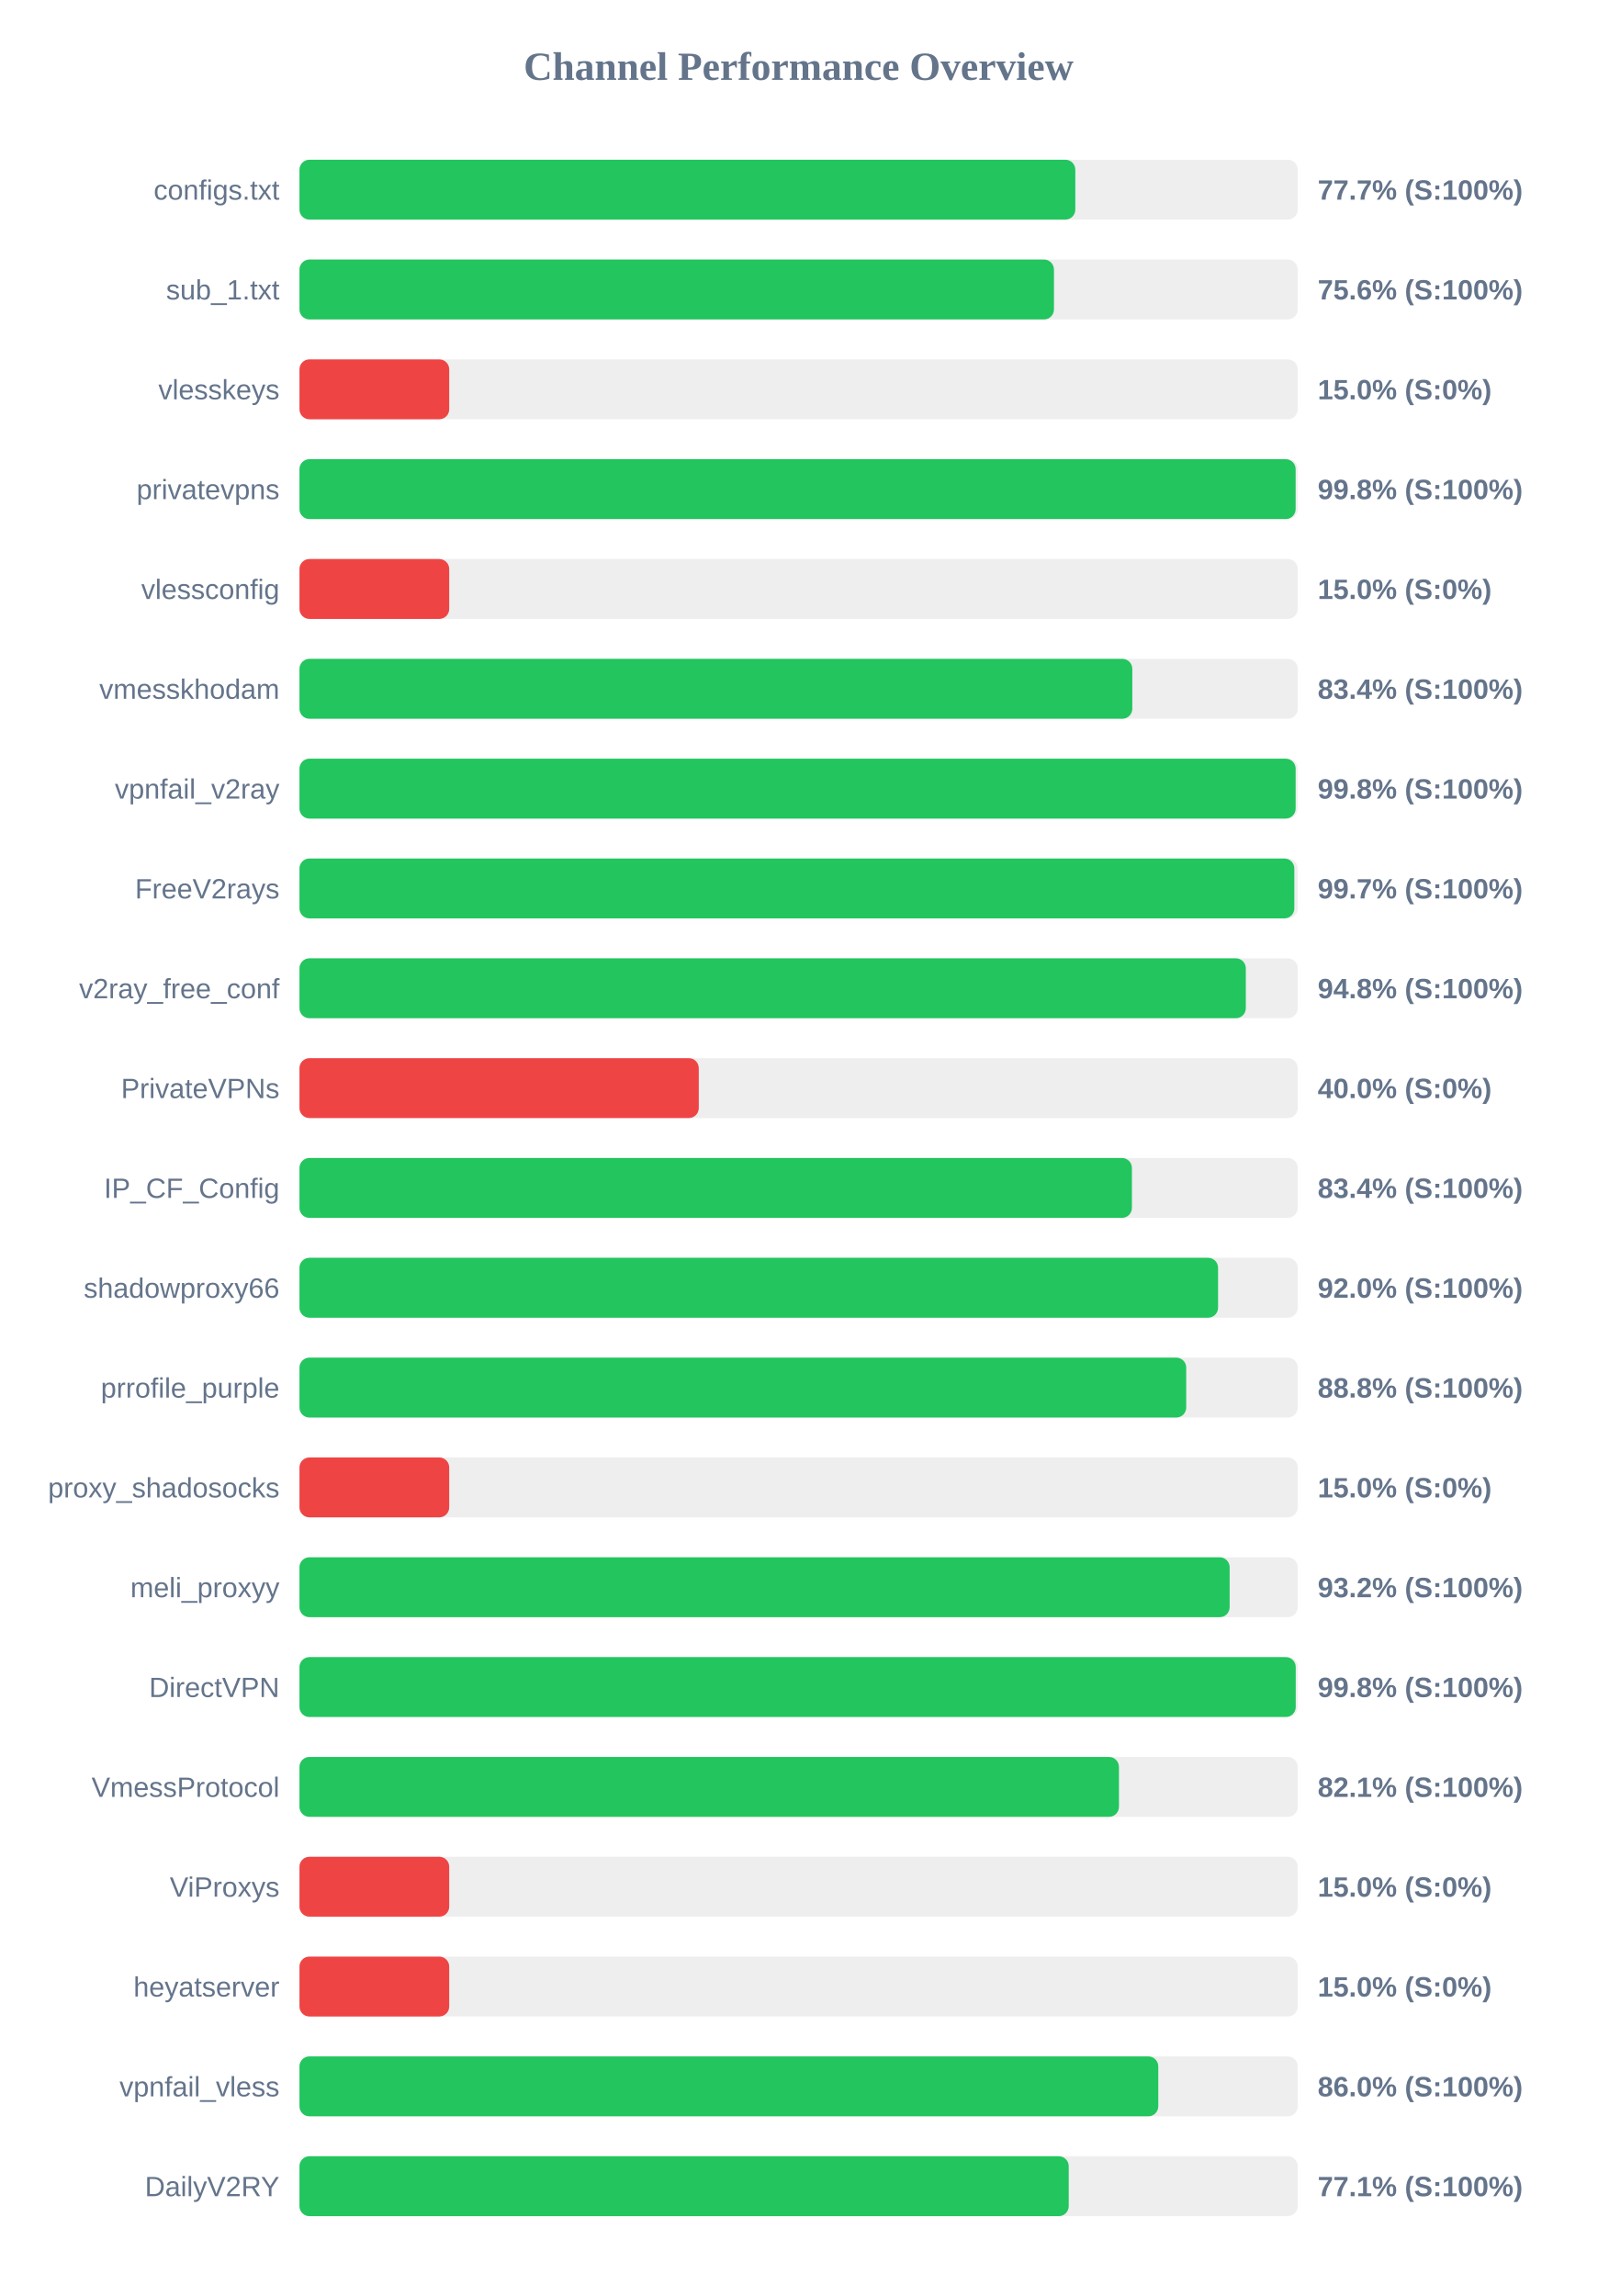
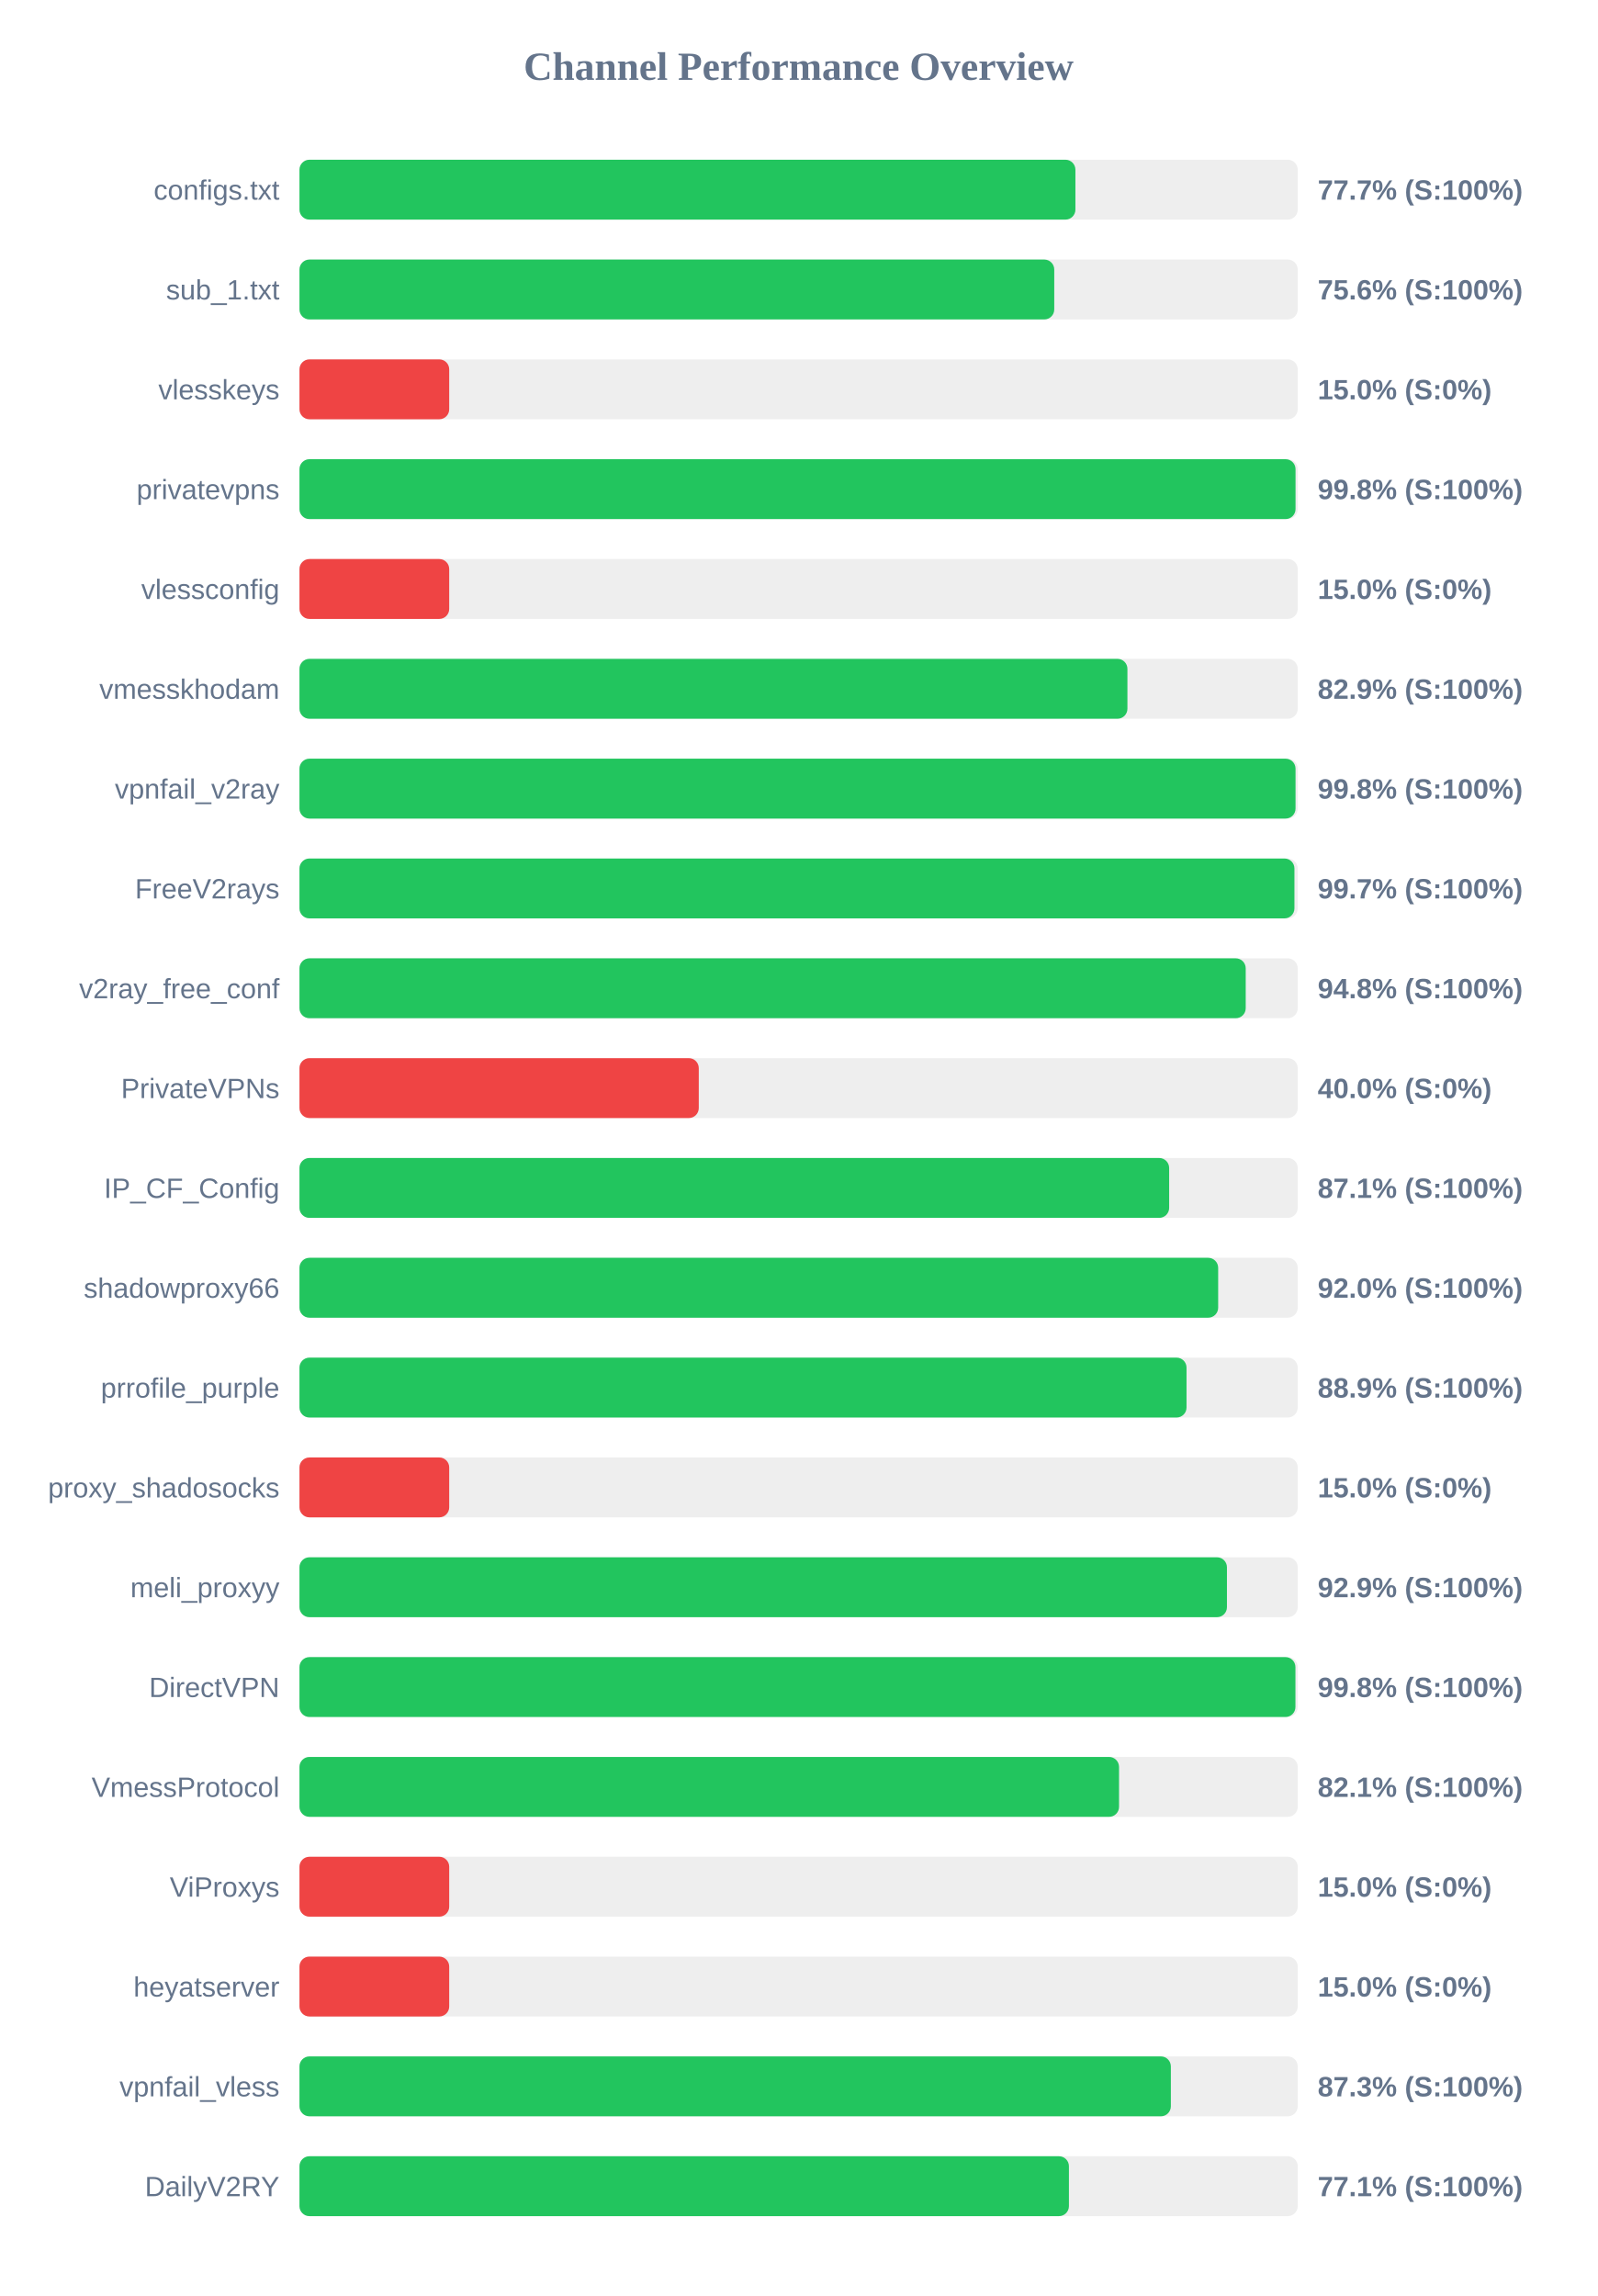
<svg xmlns="http://www.w3.org/2000/svg" width="800" height="1150" version="1.1">
  <style>
        .row { font: 14px Arial; fill: #64748b; }
        .score { font: bold 14px Arial; fill: #64748b; }
    </style>
  <text x="400" y="40" text-anchor="middle" font-size="20px" font-weight="bold" fill="#64748b">Channel Performance Overview</text>
  <rect x="150" y="80" width="500" height="30" fill="#eee" rx="5" />
-   <rect x="150" y="80" width="388.6" height="30" fill="#22c55e" rx="5" />
+   <rect x="150" y="80" width="388.65" height="30" fill="#22c55e" rx="5" />
  <text x="140" y="100" text-anchor="end" class="row">configs.txt</text>
  <text x="660" y="100" text-anchor="start" class="score">77.7% (S:100%)</text>
  <rect x="150" y="130" width="500" height="30" fill="#eee" rx="5" />
-   <rect x="150" y="130" width="377.9" height="30" fill="#22c55e" rx="5" />
+   <rect x="150" y="130" width="378.05" height="30" fill="#22c55e" rx="5" />
  <text x="140" y="150" text-anchor="end" class="row">sub_1.txt</text>
  <text x="660" y="150" text-anchor="start" class="score">75.6% (S:100%)</text>
  <rect x="150" y="180" width="500" height="30" fill="#eee" rx="5" />
  <rect x="150" y="180" width="75.0" height="30" fill="#ef4444" rx="5" />
  <text x="140" y="200" text-anchor="end" class="row">vlesskeys</text>
  <text x="660" y="200" text-anchor="start" class="score">15.0% (S:0%)</text>
  <rect x="150" y="230" width="500" height="30" fill="#eee" rx="5" />
-   <rect x="150" y="230" width="498.95" height="30" fill="#22c55e" rx="5" />
+   <rect x="150" y="230" width="498.9" height="30" fill="#22c55e" rx="5" />
  <text x="140" y="250" text-anchor="end" class="row">privatevpns</text>
  <text x="660" y="250" text-anchor="start" class="score">99.8% (S:100%)</text>
  <rect x="150" y="280" width="500" height="30" fill="#eee" rx="5" />
  <rect x="150" y="280" width="75.0" height="30" fill="#ef4444" rx="5" />
  <text x="140" y="300" text-anchor="end" class="row">vlessconfig</text>
  <text x="660" y="300" text-anchor="start" class="score">15.0% (S:0%)</text>
  <rect x="150" y="330" width="500" height="30" fill="#eee" rx="5" />
-   <rect x="150" y="330" width="417.15" height="30" fill="#22c55e" rx="5" />
+   <rect x="150" y="330" width="414.7" height="30" fill="#22c55e" rx="5" />
  <text x="140" y="350" text-anchor="end" class="row">vmesskhodam</text>
-   <text x="660" y="350" text-anchor="start" class="score">83.4% (S:100%)</text>
+   <text x="660" y="350" text-anchor="start" class="score">82.9% (S:100%)</text>
  <rect x="150" y="380" width="500" height="30" fill="#eee" rx="5" />
-   <rect x="150" y="380" width="498.95" height="30" fill="#22c55e" rx="5" />
+   <rect x="150" y="380" width="498.9" height="30" fill="#22c55e" rx="5" />
  <text x="140" y="400" text-anchor="end" class="row">vpnfail_v2ray</text>
  <text x="660" y="400" text-anchor="start" class="score">99.8% (S:100%)</text>
  <rect x="150" y="430" width="500" height="30" fill="#eee" rx="5" />
-   <rect x="150" y="430" width="498.3" height="30" fill="#22c55e" rx="5" />
+   <rect x="150" y="430" width="498.35" height="30" fill="#22c55e" rx="5" />
  <text x="140" y="450" text-anchor="end" class="row">FreeV2rays</text>
  <text x="660" y="450" text-anchor="start" class="score">99.7% (S:100%)</text>
  <rect x="150" y="480" width="500" height="30" fill="#eee" rx="5" />
-   <rect x="150" y="480" width="474.0" height="30" fill="#22c55e" rx="5" />
+   <rect x="150" y="480" width="473.95" height="30" fill="#22c55e" rx="5" />
  <text x="140" y="500" text-anchor="end" class="row">v2ray_free_conf</text>
  <text x="660" y="500" text-anchor="start" class="score">94.8% (S:100%)</text>
  <rect x="150" y="530" width="500" height="30" fill="#eee" rx="5" />
  <rect x="150" y="530" width="200.0" height="30" fill="#ef4444" rx="5" />
  <text x="140" y="550" text-anchor="end" class="row">PrivateVPNs</text>
  <text x="660" y="550" text-anchor="start" class="score">40.0% (S:0%)</text>
  <rect x="150" y="580" width="500" height="30" fill="#eee" rx="5" />
-   <rect x="150" y="580" width="416.95" height="30" fill="#22c55e" rx="5" />
+   <rect x="150" y="580" width="435.6" height="30" fill="#22c55e" rx="5" />
  <text x="140" y="600" text-anchor="end" class="row">IP_CF_Config</text>
-   <text x="660" y="600" text-anchor="start" class="score">83.4% (S:100%)</text>
+   <text x="660" y="600" text-anchor="start" class="score">87.1% (S:100%)</text>
  <rect x="150" y="630" width="500" height="30" fill="#eee" rx="5" />
-   <rect x="150" y="630" width="460.1" height="30" fill="#22c55e" rx="5" />
+   <rect x="150" y="630" width="460.15" height="30" fill="#22c55e" rx="5" />
  <text x="140" y="650" text-anchor="end" class="row">shadowproxy66</text>
  <text x="660" y="650" text-anchor="start" class="score">92.0% (S:100%)</text>
  <rect x="150" y="680" width="500" height="30" fill="#eee" rx="5" />
-   <rect x="150" y="680" width="444.15" height="30" fill="#22c55e" rx="5" />
+   <rect x="150" y="680" width="444.3" height="30" fill="#22c55e" rx="5" />
  <text x="140" y="700" text-anchor="end" class="row">prrofile_purple</text>
-   <text x="660" y="700" text-anchor="start" class="score">88.8% (S:100%)</text>
+   <text x="660" y="700" text-anchor="start" class="score">88.9% (S:100%)</text>
  <rect x="150" y="730" width="500" height="30" fill="#eee" rx="5" />
  <rect x="150" y="730" width="75.0" height="30" fill="#ef4444" rx="5" />
  <text x="140" y="750" text-anchor="end" class="row">proxy_shadosocks</text>
  <text x="660" y="750" text-anchor="start" class="score">15.0% (S:0%)</text>
  <rect x="150" y="780" width="500" height="30" fill="#eee" rx="5" />
-   <rect x="150" y="780" width="465.9" height="30" fill="#22c55e" rx="5" />
+   <rect x="150" y="780" width="464.55" height="30" fill="#22c55e" rx="5" />
  <text x="140" y="800" text-anchor="end" class="row">meli_proxyy</text>
-   <text x="660" y="800" text-anchor="start" class="score">93.2% (S:100%)</text>
+   <text x="660" y="800" text-anchor="start" class="score">92.9% (S:100%)</text>
  <rect x="150" y="830" width="500" height="30" fill="#eee" rx="5" />
-   <rect x="150" y="830" width="499.0" height="30" fill="#22c55e" rx="5" />
+   <rect x="150" y="830" width="498.85" height="30" fill="#22c55e" rx="5" />
  <text x="140" y="850" text-anchor="end" class="row">DirectVPN</text>
  <text x="660" y="850" text-anchor="start" class="score">99.8% (S:100%)</text>
  <rect x="150" y="880" width="500" height="30" fill="#eee" rx="5" />
-   <rect x="150" y="880" width="410.45" height="30" fill="#22c55e" rx="5" />
+   <rect x="150" y="880" width="410.5" height="30" fill="#22c55e" rx="5" />
  <text x="140" y="900" text-anchor="end" class="row">VmessProtocol</text>
  <text x="660" y="900" text-anchor="start" class="score">82.1% (S:100%)</text>
  <rect x="150" y="930" width="500" height="30" fill="#eee" rx="5" />
  <rect x="150" y="930" width="75.0" height="30" fill="#ef4444" rx="5" />
  <text x="140" y="950" text-anchor="end" class="row">ViProxys</text>
  <text x="660" y="950" text-anchor="start" class="score">15.0% (S:0%)</text>
  <rect x="150" y="980" width="500" height="30" fill="#eee" rx="5" />
  <rect x="150" y="980" width="75.0" height="30" fill="#ef4444" rx="5" />
  <text x="140" y="1000" text-anchor="end" class="row">heyatserver</text>
  <text x="660" y="1000" text-anchor="start" class="score">15.0% (S:0%)</text>
  <rect x="150" y="1030" width="500" height="30" fill="#eee" rx="5" />
-   <rect x="150" y="1030" width="430.15" height="30" fill="#22c55e" rx="5" />
+   <rect x="150" y="1030" width="436.45" height="30" fill="#22c55e" rx="5" />
  <text x="140" y="1050" text-anchor="end" class="row">vpnfail_vless</text>
-   <text x="660" y="1050" text-anchor="start" class="score">86.0% (S:100%)</text>
+   <text x="660" y="1050" text-anchor="start" class="score">87.3% (S:100%)</text>
  <rect x="150" y="1080" width="500" height="30" fill="#eee" rx="5" />
-   <rect x="150" y="1080" width="385.3" height="30" fill="#22c55e" rx="5" />
+   <rect x="150" y="1080" width="385.4" height="30" fill="#22c55e" rx="5" />
  <text x="140" y="1100" text-anchor="end" class="row">DailyV2RY</text>
  <text x="660" y="1100" text-anchor="start" class="score">77.1% (S:100%)</text>
</svg>
